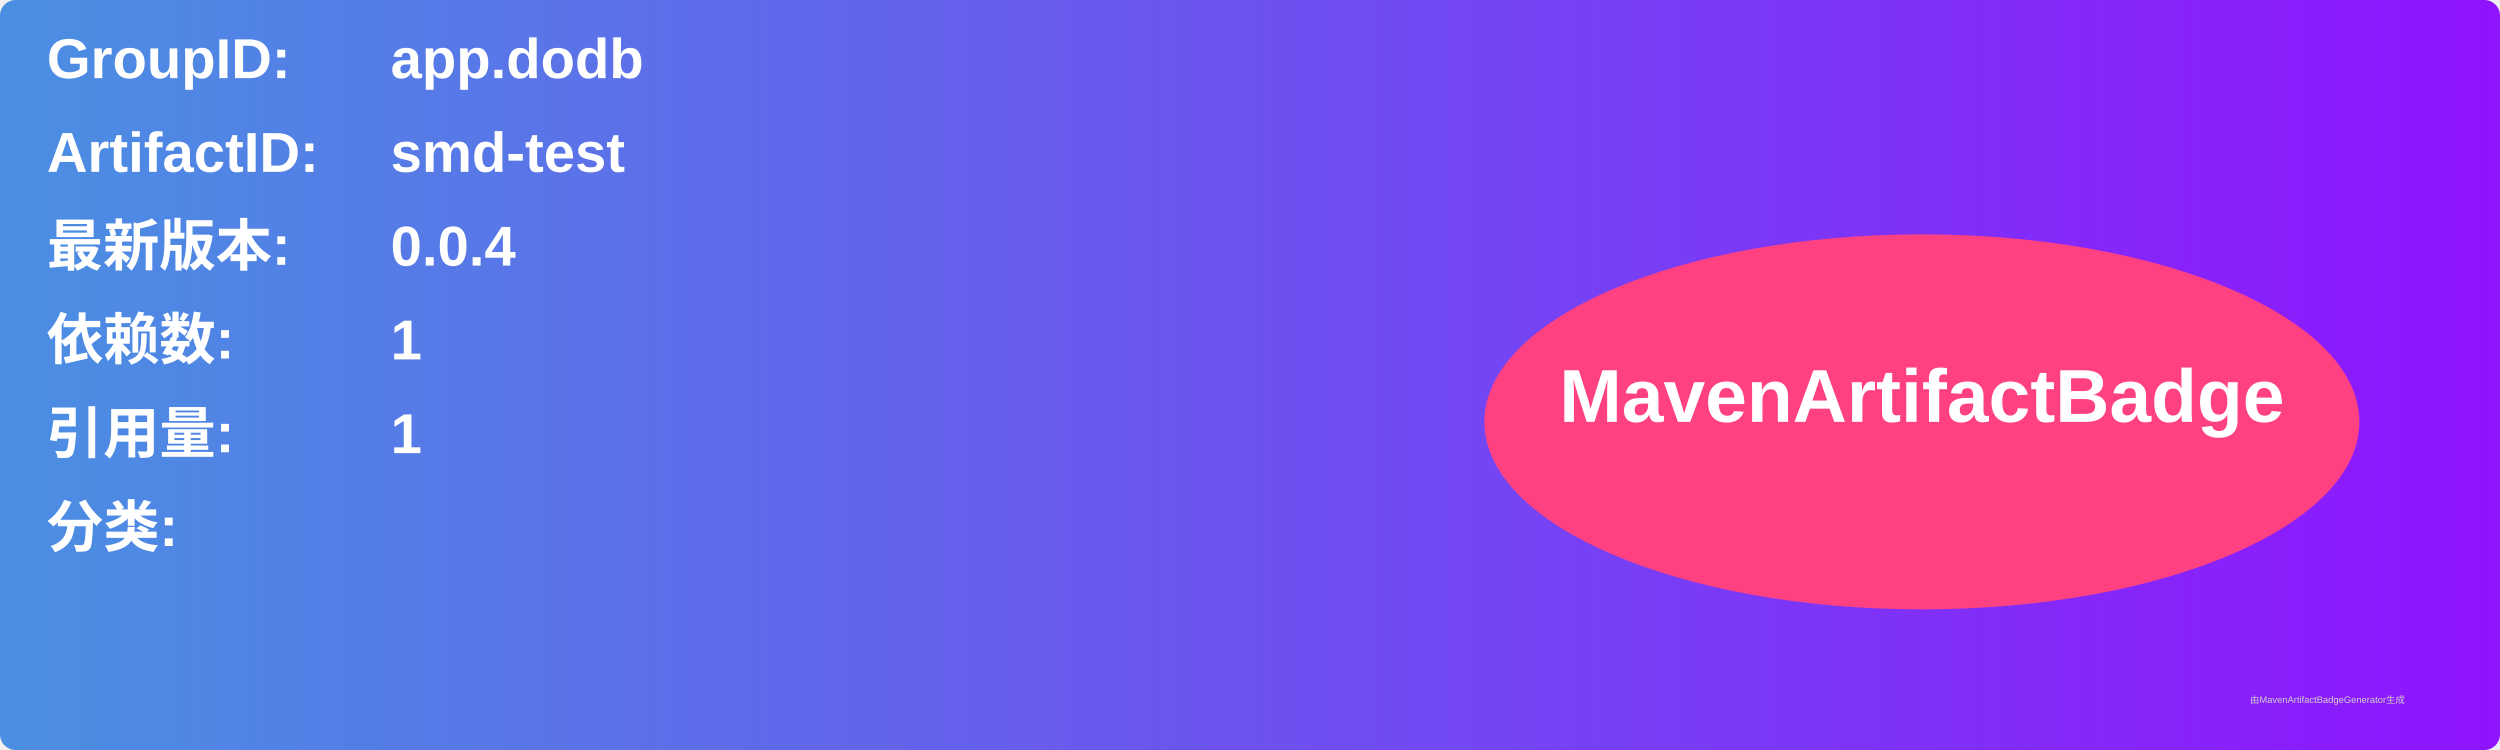
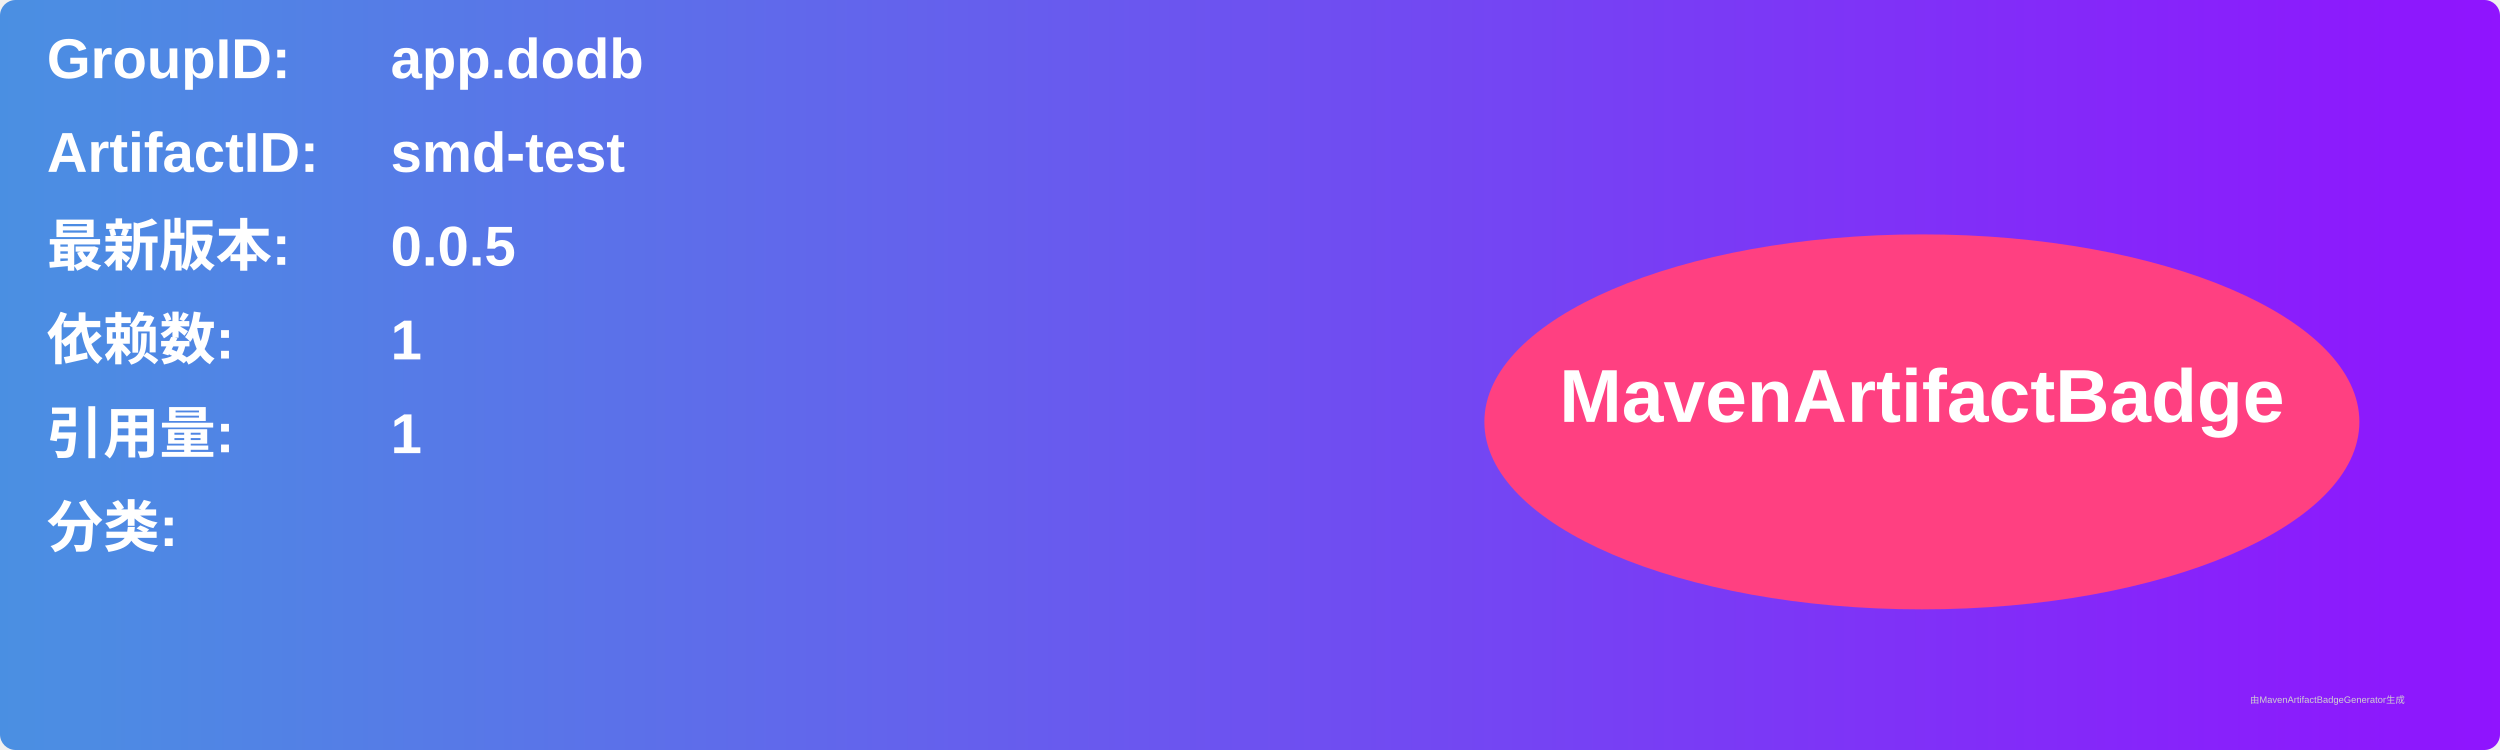
<svg xmlns="http://www.w3.org/2000/svg" width="800" height="240" viewBox="0 0 800 240">
  <linearGradient id="grad" x1="0%" y1="0%" x2="100%" y2="0%">
    <stop offset="0%" stop-color="#4a90e2" />
    <stop offset="100%" stop-color="#9013fe" />
  </linearGradient>
  <rect width="100%" height="100%" rx="5" ry="5" fill="url(#grad)" />
  <g transform="translate(15, 15)">
    <text x="0" y="10" font-family="Arial" font-size="18" fill="white" font-weight="bold" width="260">GroupID:</text>
    <text x="110" y="10" font-family="Arial" font-size="18" fill="white" font-weight="bold" width="460">app.dodb</text>
    <text x="0" y="40" font-family="Arial" font-size="18" fill="white" font-weight="bold" width="260">ArtifactID:</text>
    <text x="110" y="40" font-family="Arial" font-size="18" fill="white" font-weight="bold" width="460">smd-test</text>
    <text x="0" y="70" font-family="Arial" font-size="18" fill="white" font-weight="bold">最新版本:</text>
    <text x="110" y="70" font-family="Arial" font-size="18" fill="white" font-weight="bold">
-       <tspan font-weight="bold">0.0.4</tspan>
+       <tspan font-weight="bold">0.0.5</tspan>
    </text>
    <text x="0" y="100" font-family="Arial" font-size="18" fill="white" font-weight="bold">依赖数: </text>
    <text x="110" y="100" font-family="Arial" font-size="18" fill="white">
      <tspan font-weight="bold">1</tspan>
    </text>
    <text x="0" y="130" font-family="Arial" font-size="18" fill="white" font-weight="bold">引用量: </text>
    <text x="110" y="130" font-family="Arial" font-size="18" fill="white">
      <tspan font-weight="bold">1</tspan>
    </text>
    <text x="0" y="160" font-family="Arial" font-size="18" fill="white" font-weight="bold">分类:</text>
    <text x="10" y="190" font-family="Arial" font-size="10" fill="white">
      <tspan font-weight="bold" />
    </text>
    <ellipse cx="600" cy="120" rx="140" ry="60" fill="#ff4081" />
    <text x="600" y="120" text-anchor="middle" font-family="Arial" font-size="24" fill="white" font-weight="bold">MavenArtifactBadge</text>
  </g>
  <text x="720" y="225" font-family="Arial" font-size="3" fill="#d0d0d0">由MavenArtifactBadgeGenerator生成</text>
</svg>
